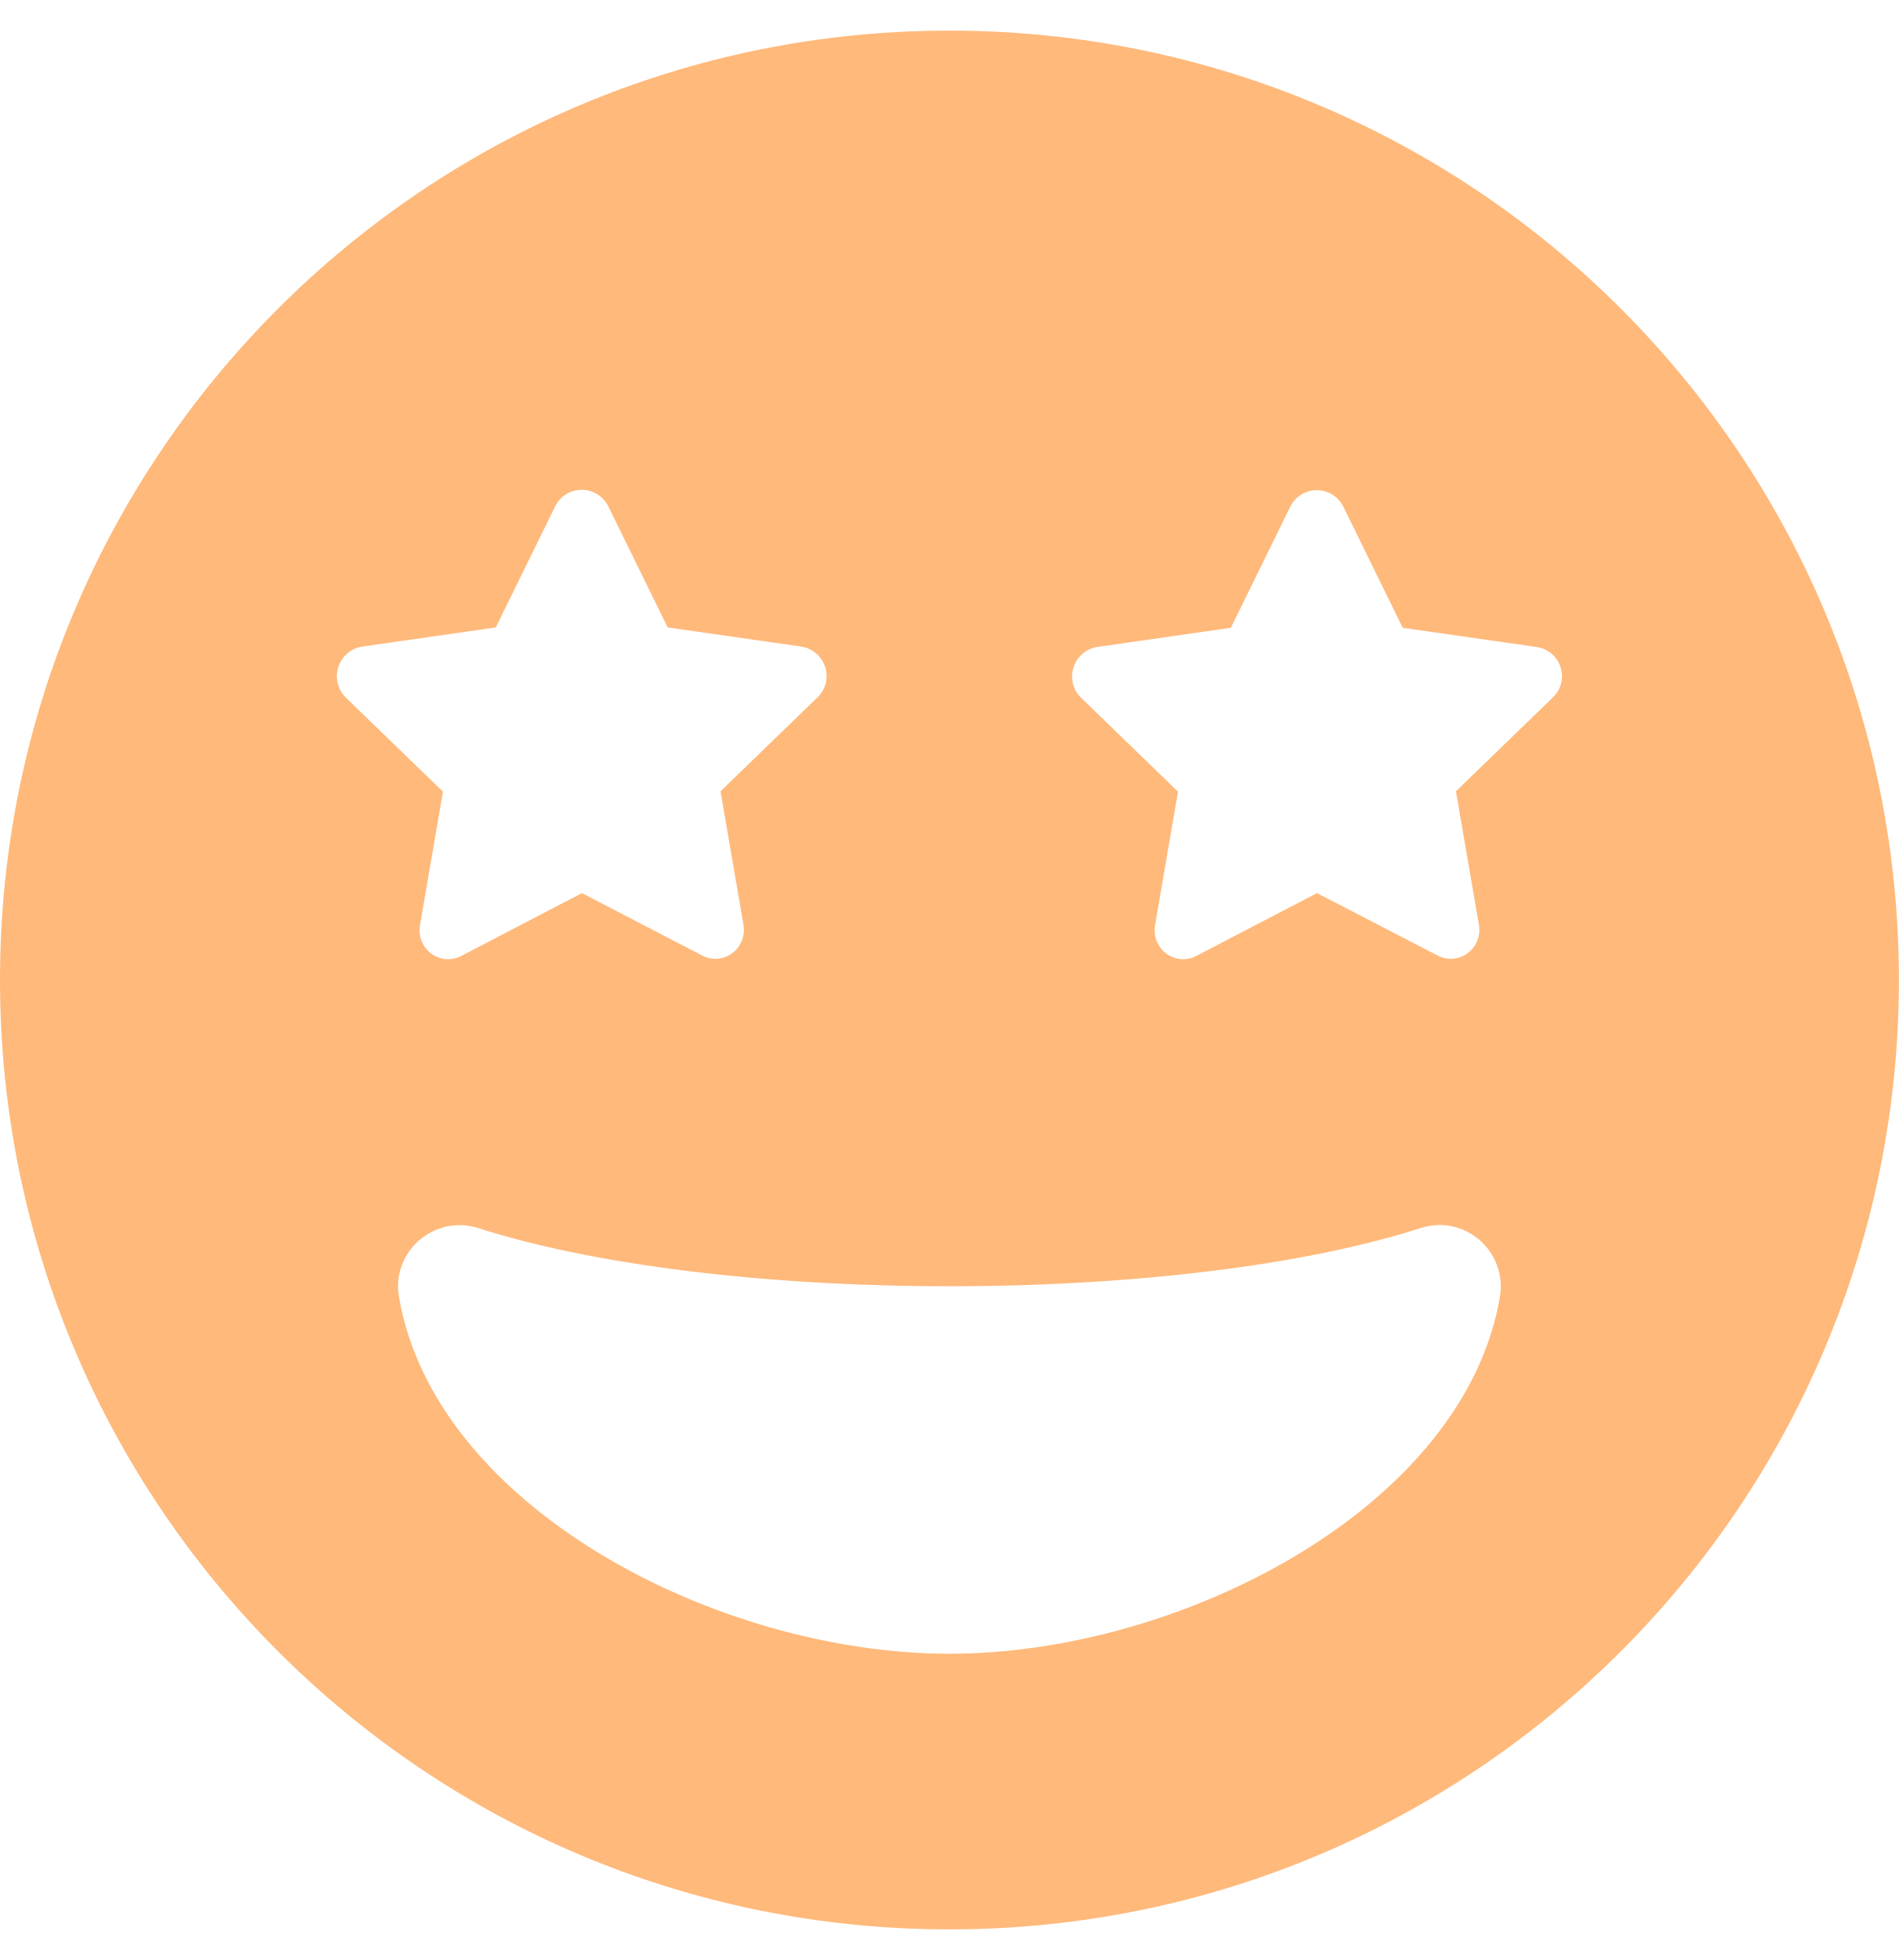
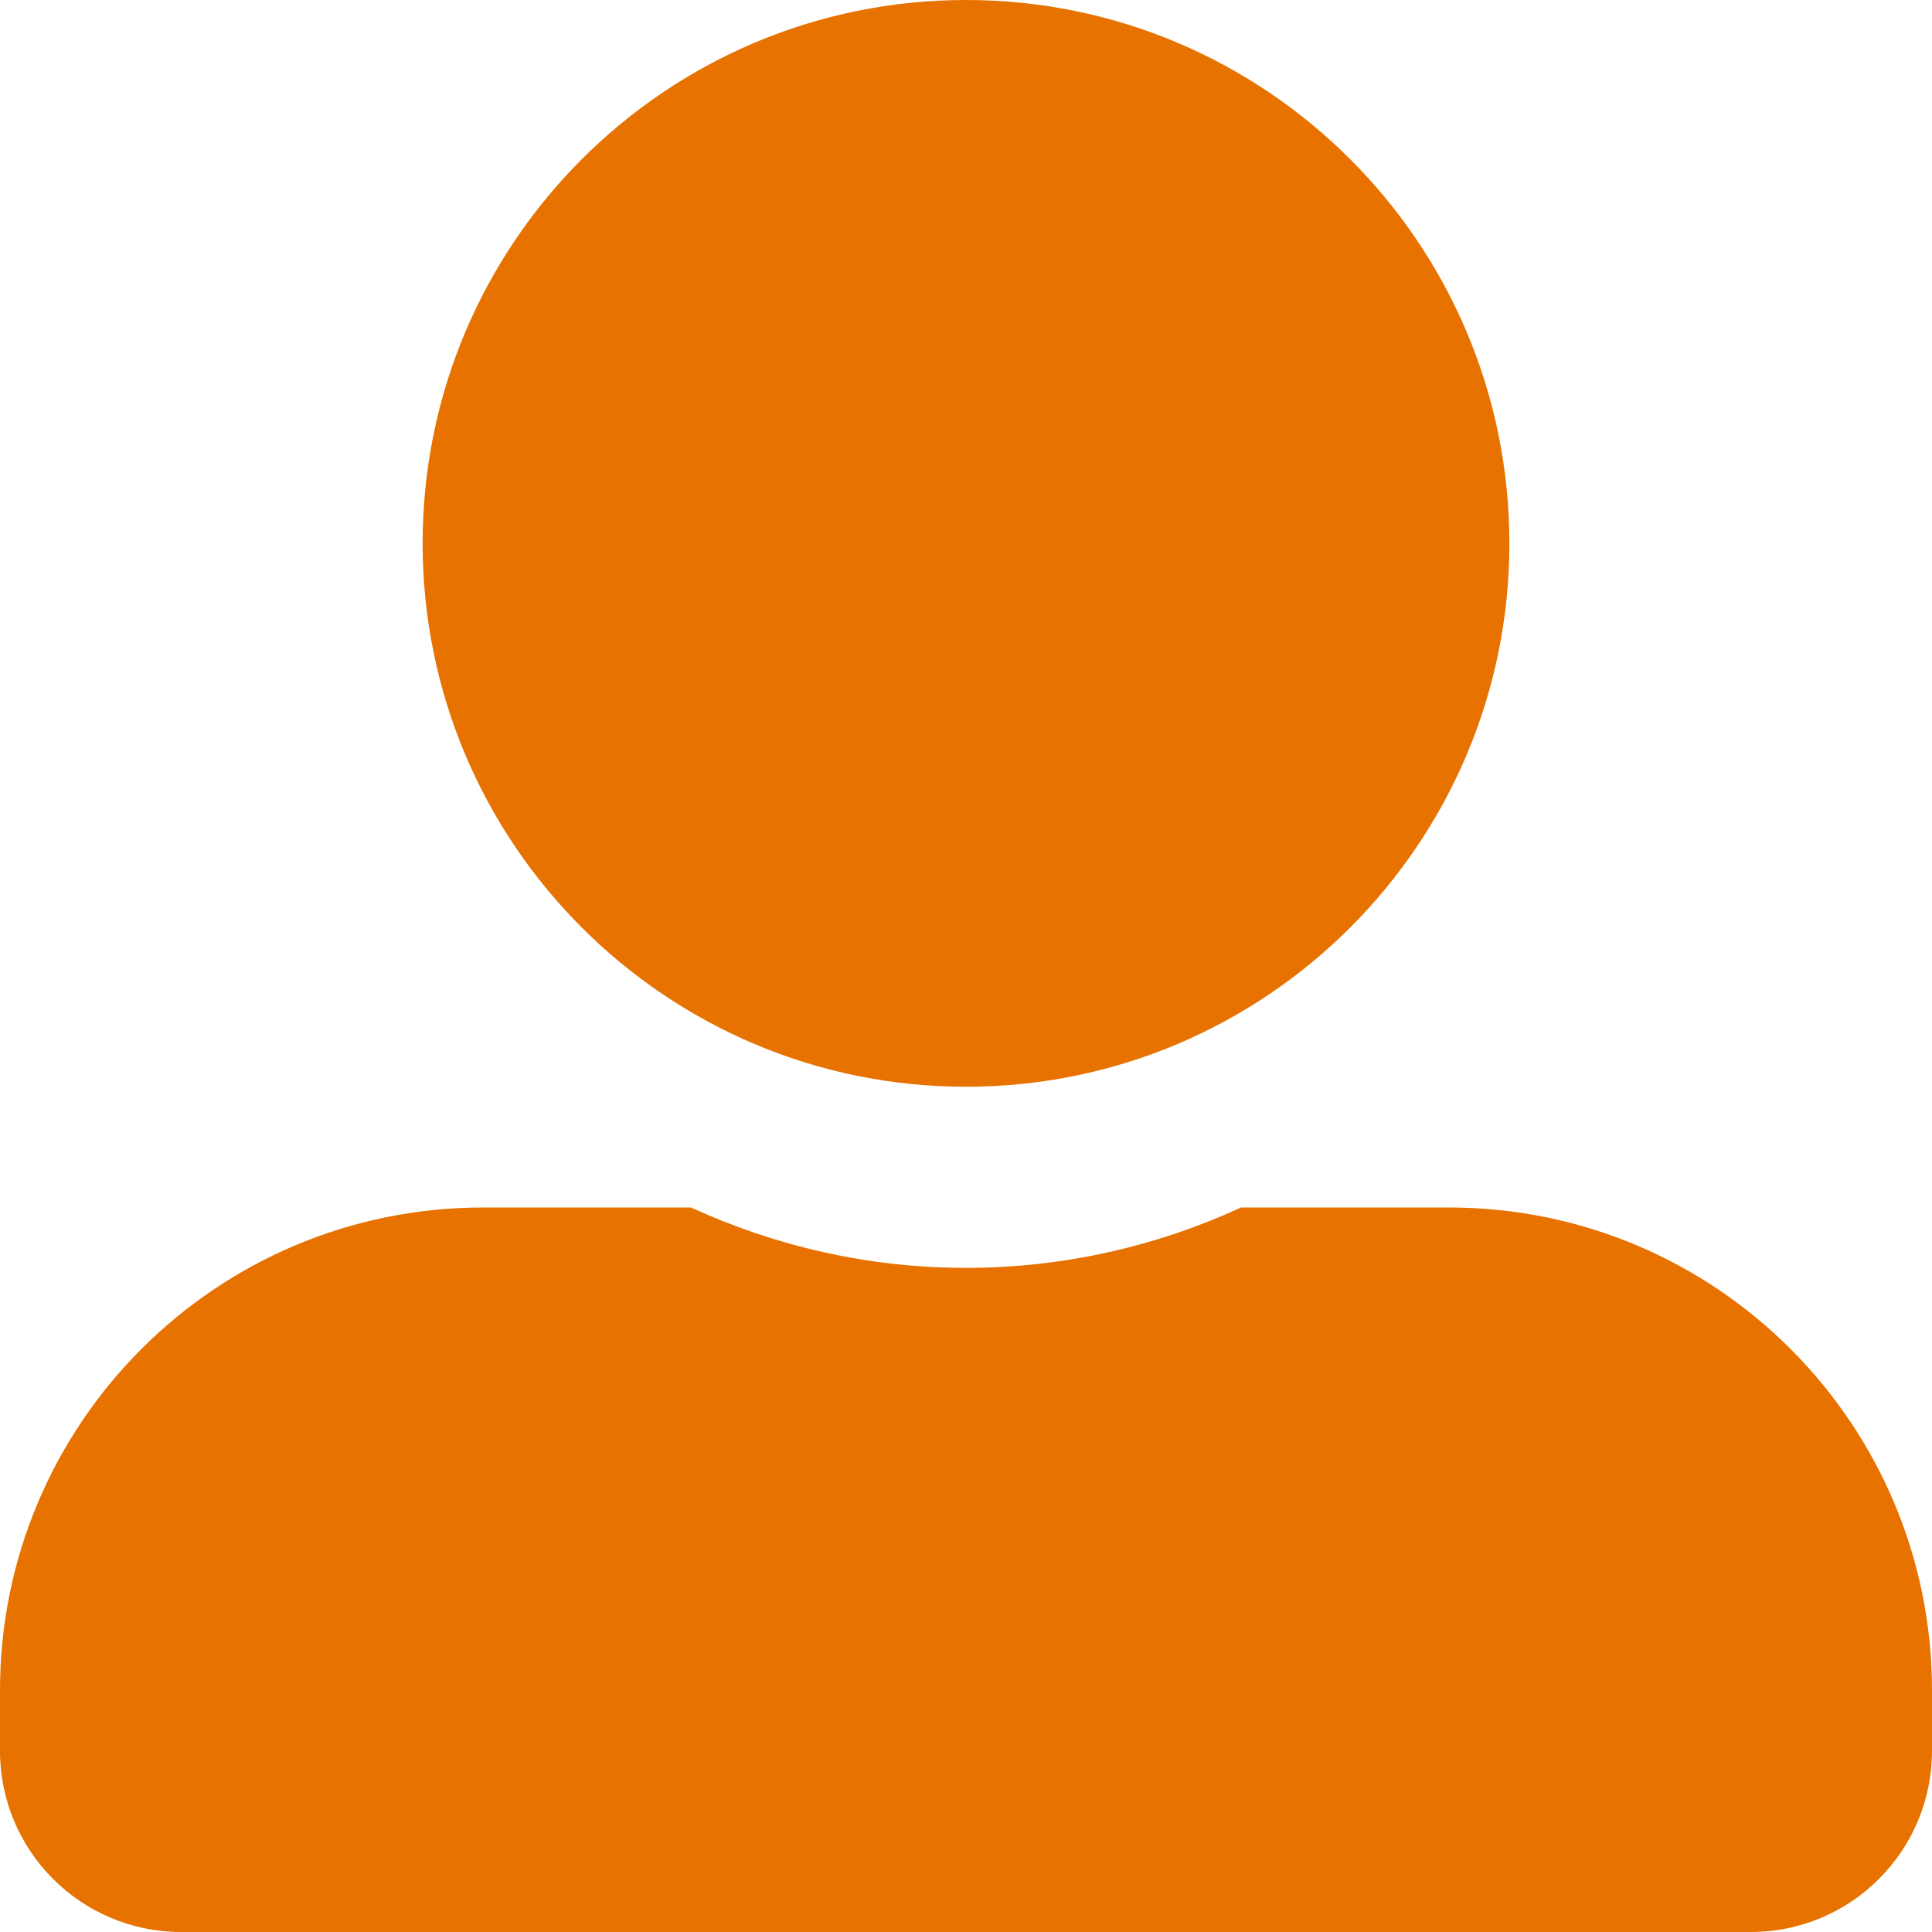
- <svg xmlns="http://www.w3.org/2000/svg" style="fill:#FFB97B;" viewBox="0 0 496 512">
-   <path d="M248 8C111 8 0 119 0 256s111 248 248 248 248-111 248-248S385 8 248 8zM94.6 168.9l34.9-5 15.5-31.6c2.9-5.8 11-5.8 13.9 0l15.5 31.6 34.9 5c6.2 1 8.9 8.6 4.3 13.2l-25.4 24.6 6 34.9c1 6.2-5.3 11-11 7.9L152 233.3l-31.3 16.3c-5.7 3.1-12-1.7-11-7.9l6-34.9-25.4-24.6c-4.6-4.7-1.9-12.3 4.3-13.3zM248 432c-60.6 0-134.5-38.3-143.8-93.3-2-11.8 9.3-21.5 20.7-17.9C155.1 330.5 200 336 248 336s92.9-5.5 123.1-15.2c11.5-3.7 22.6 6.1 20.7 17.9-9.3 55-83.2 93.3-143.8 93.3zm157.7-249.9l-25.4 24.6 6 34.9c1 6.2-5.3 11-11 7.9L344 233.3l-31.3 16.3c-5.7 3.1-12-1.7-11-7.9l6-34.9-25.4-24.6c-4.5-4.6-1.9-12.2 4.3-13.2l34.9-5 15.5-31.6c2.9-5.8 11-5.8 13.9 0l15.5 31.6 34.9 5c6.3.9 9 8.5 4.4 13.1z" />
+ <svg xmlns="http://www.w3.org/2000/svg" style="fill:#E77200;" viewBox="0 0 512 512">
+   <path d="M256 288c79.5 0 144-64.5 144-144S335.5 0 256 0 112 64.5 112 144s64.5 144 144 144zm128 32h-55.1c-22.2 10.2-46.9 16-72.9 16s-50.6-5.8-72.9-16H128C57.3 320 0 377.3 0 448v16c0 26.5 21.5 48 48 48h416c26.5 0 48-21.5 48-48v-16c0-70.7-57.3-128-128-128z" />
</svg>
